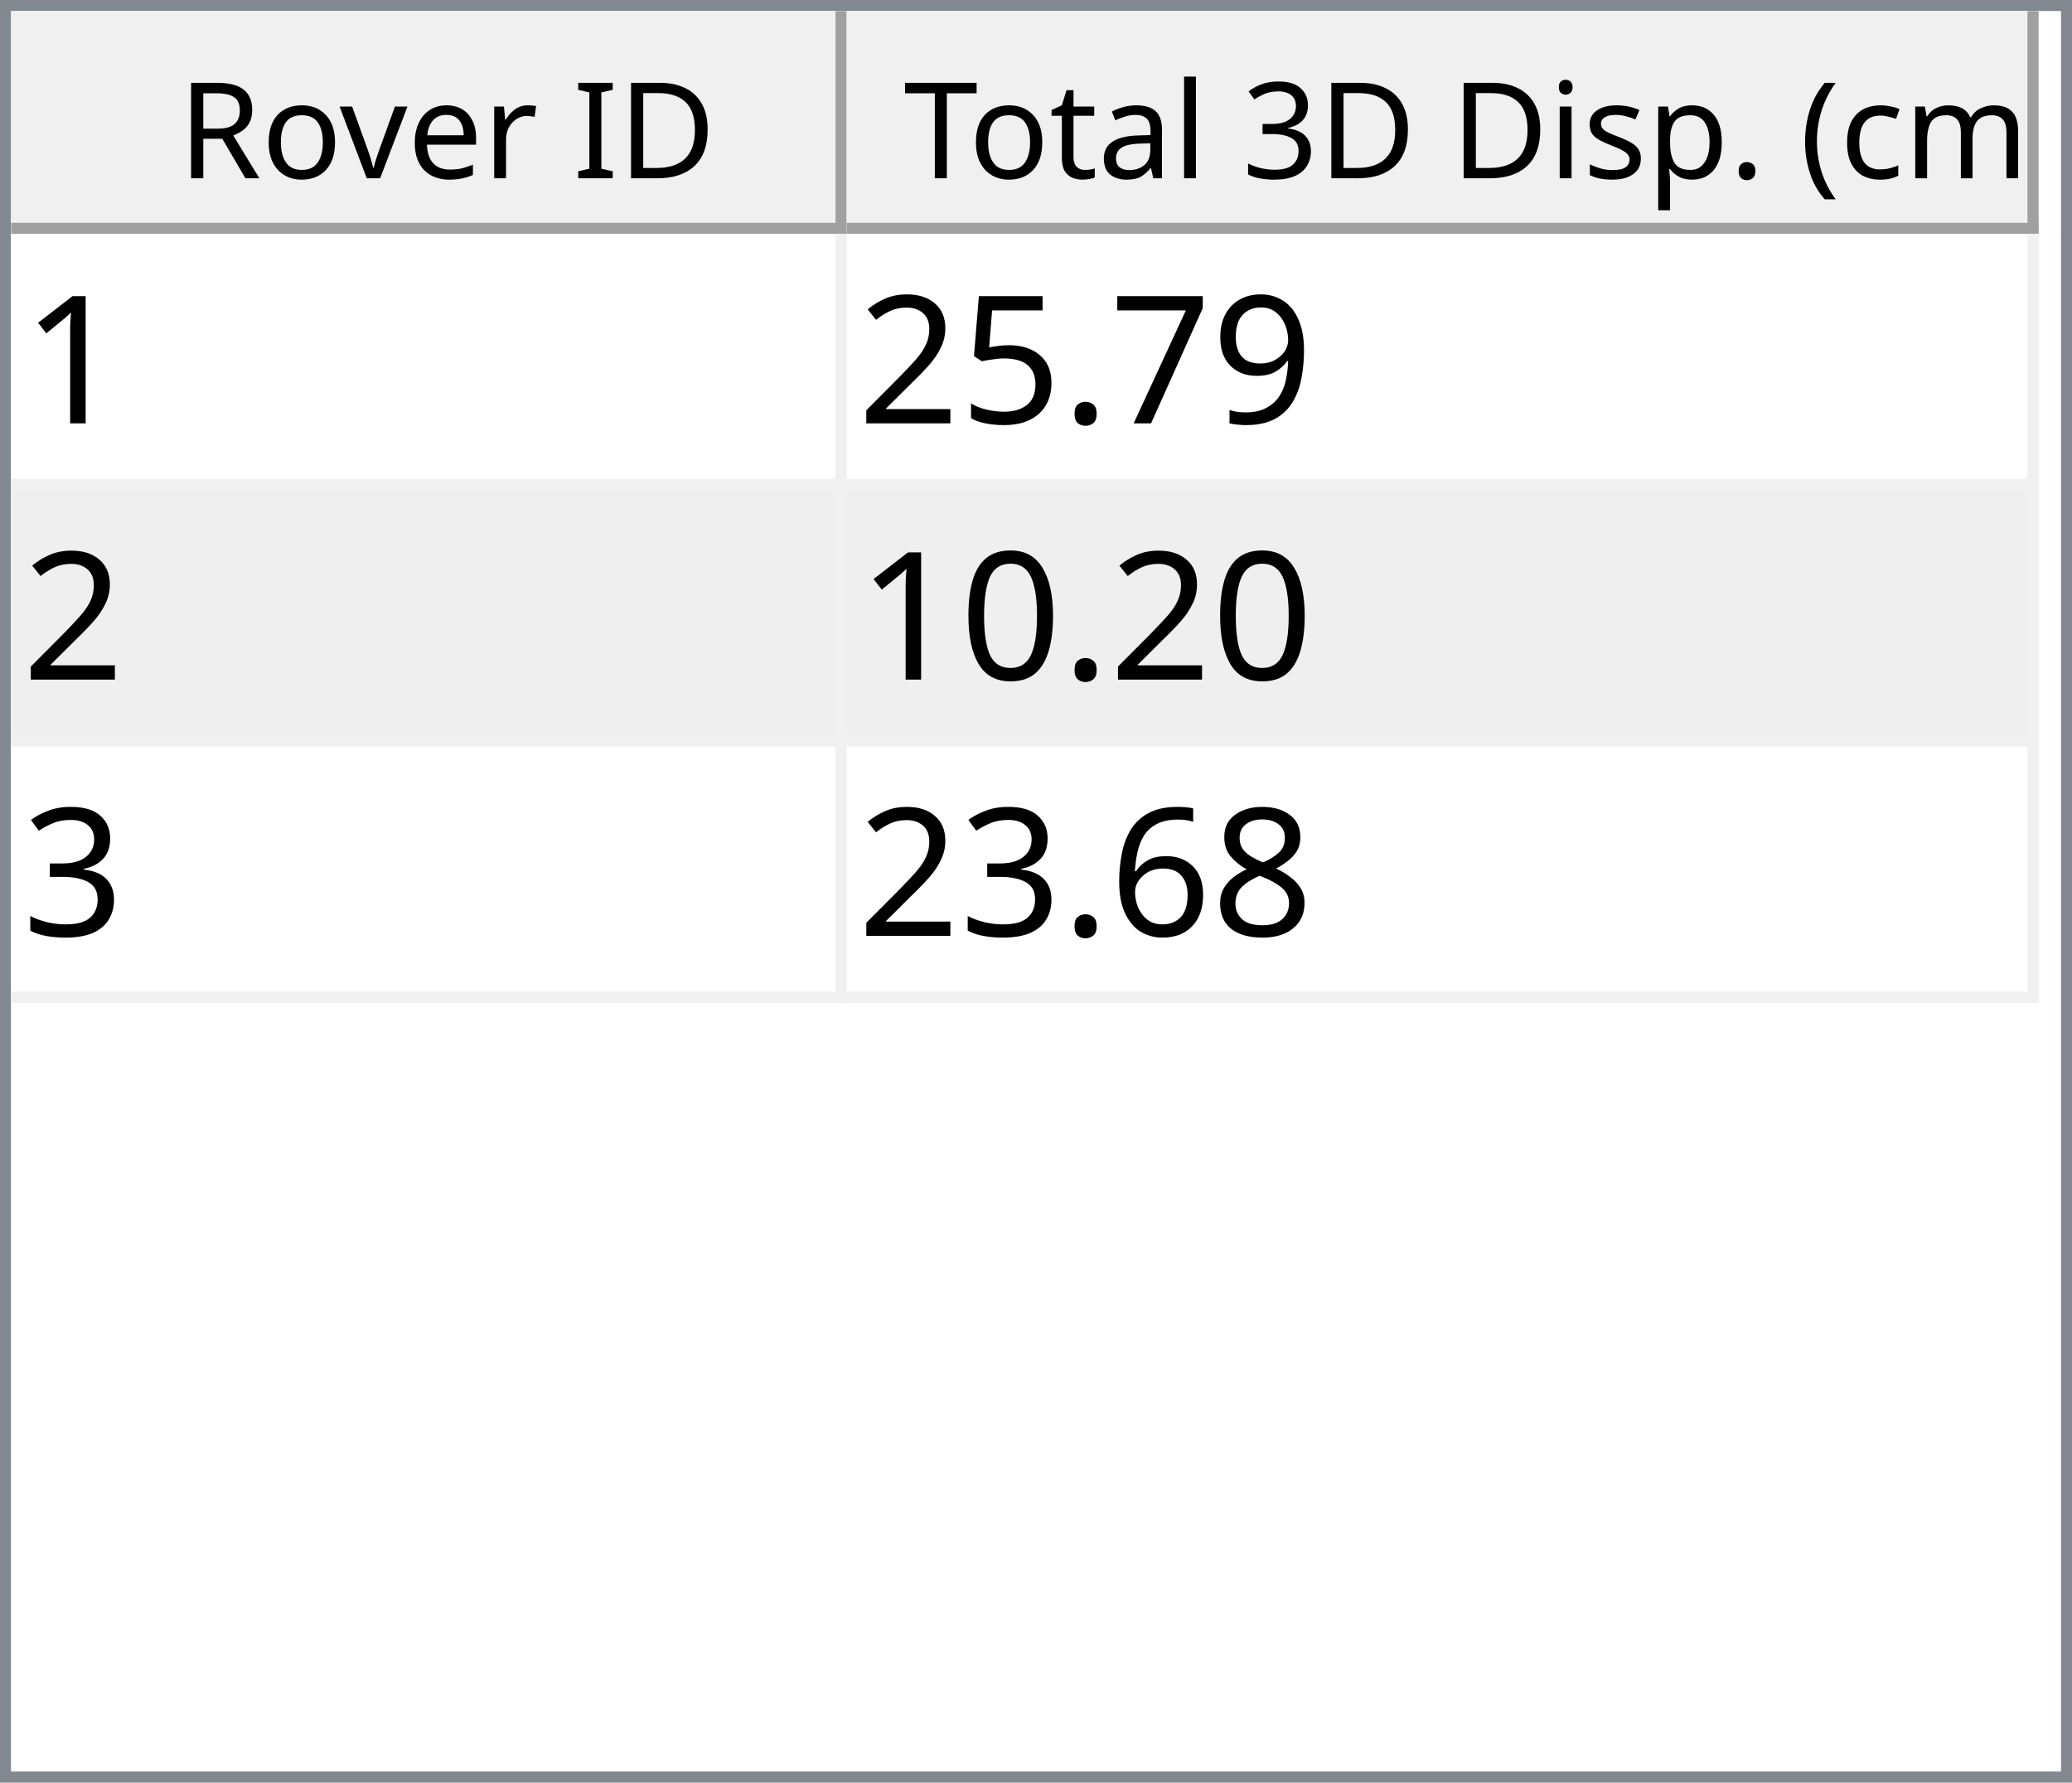
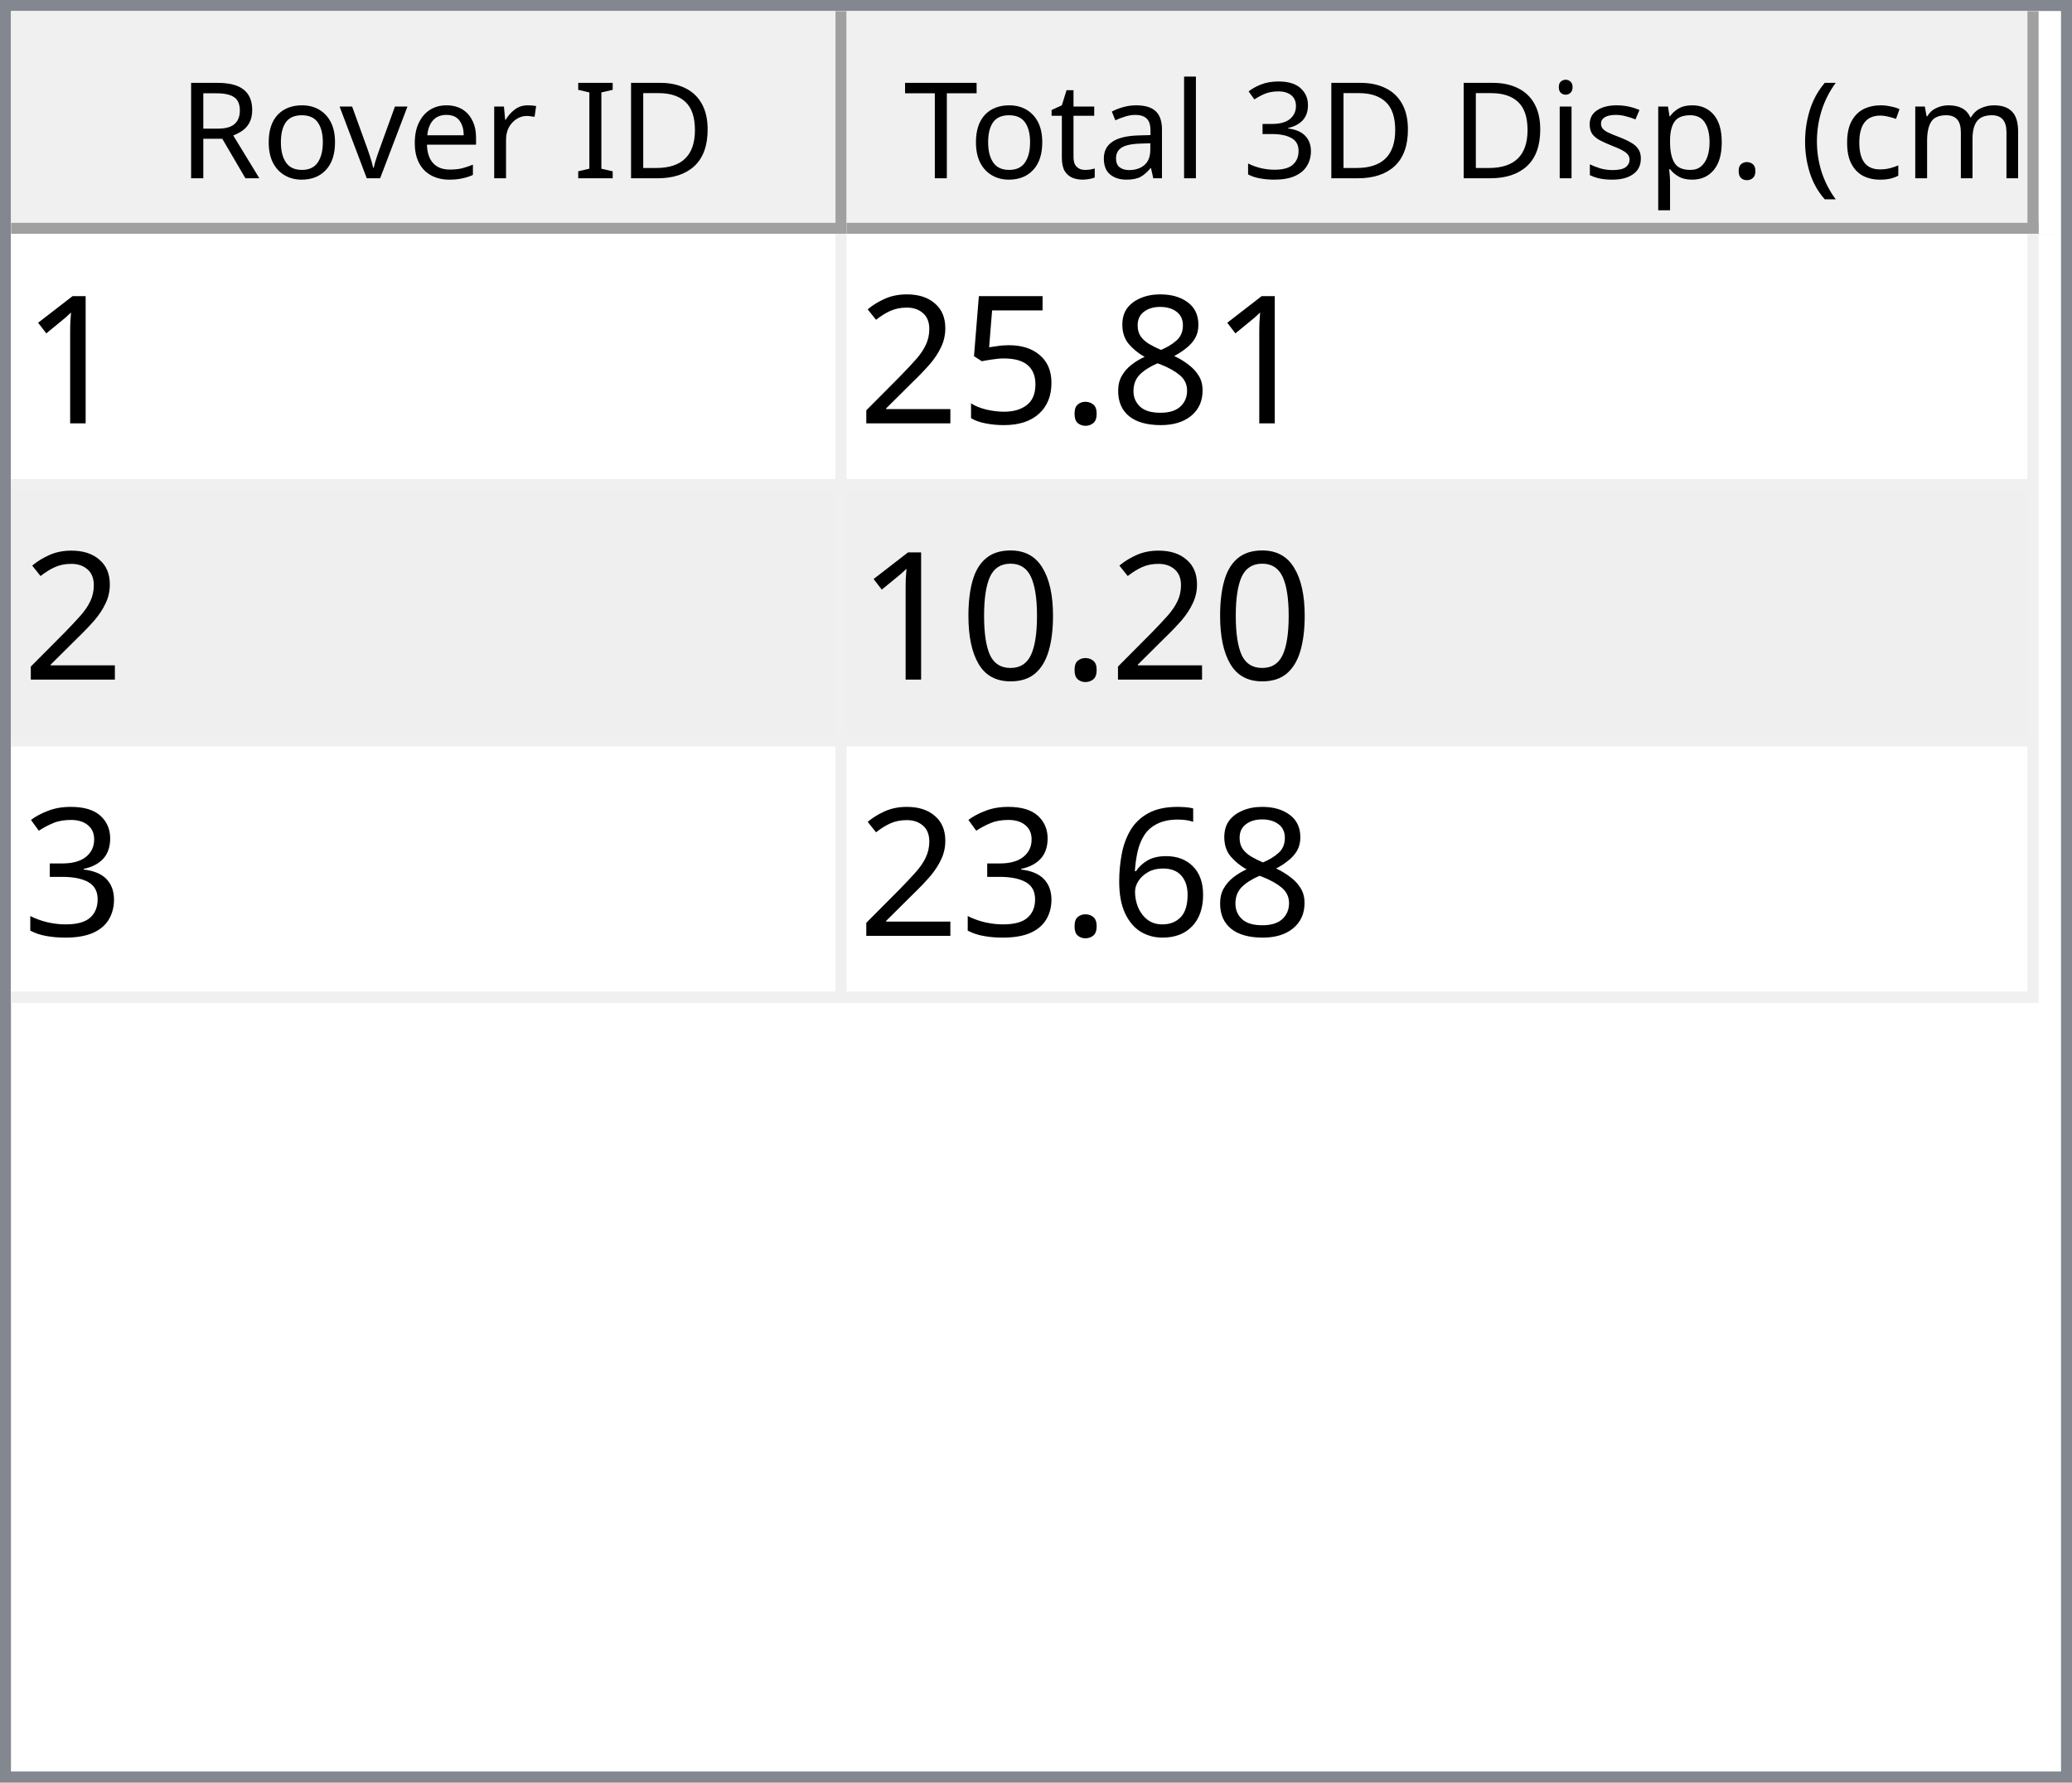
<svg xmlns="http://www.w3.org/2000/svg" style="fill-opacity:1; color-rendering:auto; color-interpolation:auto; text-rendering:auto; stroke:black; stroke-linecap:square; stroke-miterlimit:10; shape-rendering:auto; stroke-opacity:1; fill:black; stroke-dasharray:none; font-weight:normal; stroke-width:1; font-family:'Dialog'; font-style:normal; stroke-linejoin:miter; font-size:12px; stroke-dashoffset:0; image-rendering:auto;" width="186" height="160">
  <defs id="genericDefs" />
  <g>
    <defs id="defs1">
      <clipPath clipPathUnits="userSpaceOnUse" id="clipPath1">
        <path d="M0 0 L186 0 L186 160 L0 160 L0 0 Z" />
      </clipPath>
      <clipPath clipPathUnits="userSpaceOnUse" id="clipPath2">
        <path d="M0 0 L0 160 L186 160 L186 0 Z" />
      </clipPath>
      <clipPath clipPathUnits="userSpaceOnUse" id="clipPath3">
        <path d="M0 0 L0 20 L184 20 L184 0 Z" />
      </clipPath>
      <clipPath clipPathUnits="userSpaceOnUse" id="clipPath4">
        <path d="M0 0 L0 20 L75 20 L75 0 Z" />
      </clipPath>
      <clipPath clipPathUnits="userSpaceOnUse" id="clipPath5">
        <path d="M1 1 L1 19 L74 19 L74 1 Z" />
      </clipPath>
      <clipPath clipPathUnits="userSpaceOnUse" id="clipPath6">
        <path d="M0 0 L0 18 L73 18 L73 0 Z" />
      </clipPath>
      <clipPath clipPathUnits="userSpaceOnUse" id="clipPath7">
        <path d="M-0.5 -0.5 L-0.5 19.5 L74.5 19.5 L74.5 -0.5 Z" />
      </clipPath>
      <clipPath clipPathUnits="userSpaceOnUse" id="clipPath8">
        <path d="M0 0 L0 20 L107 20 L107 0 Z" />
      </clipPath>
      <clipPath clipPathUnits="userSpaceOnUse" id="clipPath9">
        <path d="M1 1 L1 19 L106 19 L106 1 Z" />
      </clipPath>
      <clipPath clipPathUnits="userSpaceOnUse" id="clipPath10">
        <path d="M0 0 L0 18 L105 18 L105 0 Z" />
      </clipPath>
      <clipPath clipPathUnits="userSpaceOnUse" id="clipPath11">
        <path d="M-0.5 -0.5 L-0.5 19.5 L106.5 19.5 L106.5 -0.5 Z" />
      </clipPath>
      <clipPath clipPathUnits="userSpaceOnUse" id="clipPath12">
        <path d="M0 0 L0 138 L184 138 L184 0 Z" />
      </clipPath>
      <clipPath clipPathUnits="userSpaceOnUse" id="clipPath13">
        <path d="M0 0 L0 69 L182 69 L182 0 Z" />
      </clipPath>
      <clipPath clipPathUnits="userSpaceOnUse" id="clipPath14">
        <path d="M-0.5 -0.5 L-0.5 68.5 L181.5 68.5 L181.5 -0.5 Z" />
      </clipPath>
      <clipPath clipPathUnits="userSpaceOnUse" id="clipPath15">
        <path d="M0 0 L0 22 L74 22 L74 0 Z" />
      </clipPath>
      <clipPath clipPathUnits="userSpaceOnUse" id="clipPath16">
        <path d="M0 0 L0 22 L106 22 L106 0 Z" />
      </clipPath>
      <font horiz-adv-x="64.551" id="font1">
        <font-face ascent="107.91" descent="25.098" units-per-em="100" style="font-style:normal; font-family:Segoe UI; font-weight:normal;" />
        <missing-glyph horiz-adv-x="64.551" d="M8.109 0 L8.109 68.266 L56.453 68.266 L56.453 0 L8.109 0 ZM15.328 7.234 L49.219 7.234 L49.219 61.031 L15.328 61.031 L15.328 7.234 Z" />
        <glyph unicode="D" horiz-adv-x="70.117" d="M9.188 0 L9.188 70.016 L28.516 70.016 Q65.531 70.016 65.531 35.891 Q65.531 19.672 55.25 9.836 Q44.969 0 27.734 0 L9.188 0 ZM17.391 62.594 L17.391 7.422 L27.828 7.422 Q41.609 7.422 49.273 14.797 Q56.938 22.172 56.938 35.688 Q56.938 62.594 28.328 62.594 L17.391 62.594 Z" />
        <glyph unicode="I" horiz-adv-x="26.611" d="M17.391 0 L9.188 0 L9.188 70.016 L17.391 70.016 L17.391 0 Z" />
        <glyph unicode=" " horiz-adv-x="27.393" d="" />
        <glyph unicode="r" horiz-adv-x="34.766" d="M34.188 41.891 Q32.078 43.5 28.125 43.5 Q23 43.5 19.555 38.672 Q16.109 33.844 16.109 25.484 L16.109 0 L8.109 0 L8.109 50 L16.109 50 L16.109 39.703 L16.312 39.703 Q18.016 44.969 21.531 47.922 Q25.047 50.875 29.391 50.875 Q32.516 50.875 34.188 50.203 L34.188 41.891 Z" />
        <glyph unicode="e" horiz-adv-x="52.295" d="M48.297 23 L12.984 23 Q13.188 14.656 17.484 10.109 Q21.781 5.562 29.297 5.562 Q37.75 5.562 44.828 11.141 L44.828 3.609 Q38.234 -1.172 27.391 -1.172 Q16.797 -1.172 10.742 5.641 Q4.688 12.453 4.688 24.812 Q4.688 36.469 11.305 43.82 Q17.922 51.172 27.734 51.172 Q37.547 51.172 42.922 44.828 Q48.297 38.484 48.297 27.203 L48.297 23 ZM40.094 29.781 Q40.047 36.719 36.75 40.578 Q33.453 44.438 27.594 44.438 Q21.922 44.438 17.969 40.383 Q14.016 36.328 13.094 29.781 L40.094 29.781 Z" />
        <glyph unicode="v" horiz-adv-x="47.9" d="M47.406 50 L27.484 0 L19.625 0 L0.688 50 L9.469 50 L22.172 13.672 Q23.578 9.672 23.922 6.688 L24.125 6.688 Q24.609 10.453 25.688 13.484 L38.969 50 L47.406 50 Z" />
        <glyph unicode="o" horiz-adv-x="58.594" d="M29 -1.172 Q17.922 -1.172 11.305 5.836 Q4.688 12.844 4.688 24.422 Q4.688 37.016 11.57 44.094 Q18.453 51.172 30.172 51.172 Q41.359 51.172 47.633 44.289 Q53.906 37.406 53.906 25.203 Q53.906 13.234 47.141 6.031 Q40.375 -1.172 29 -1.172 ZM29.594 44.438 Q21.875 44.438 17.383 39.188 Q12.891 33.938 12.891 24.703 Q12.891 15.828 17.43 10.695 Q21.969 5.562 29.594 5.562 Q37.359 5.562 41.531 10.594 Q45.703 15.625 45.703 24.906 Q45.703 34.281 41.531 39.359 Q37.359 44.438 29.594 44.438 Z" />
        <glyph unicode="R" horiz-adv-x="59.814" d="M59.375 0 L49.609 0 L37.891 19.625 Q36.281 22.359 34.766 24.289 Q33.25 26.219 31.664 27.438 Q30.078 28.656 28.25 29.219 Q26.422 29.781 24.125 29.781 L17.391 29.781 L17.391 0 L9.188 0 L9.188 70.016 L30.078 70.016 Q34.672 70.016 38.555 68.867 Q42.438 67.719 45.289 65.375 Q48.141 63.031 49.758 59.547 Q51.375 56.062 51.375 51.375 Q51.375 47.703 50.273 44.656 Q49.172 41.609 47.148 39.211 Q45.125 36.812 42.266 35.133 Q39.406 33.453 35.844 32.516 L35.844 32.328 Q37.594 31.547 38.891 30.547 Q40.188 29.547 41.359 28.18 Q42.531 26.812 43.68 25.078 Q44.828 23.344 46.234 21.047 L59.375 0 ZM17.391 62.594 L17.391 37.203 L28.516 37.203 Q31.594 37.203 34.203 38.133 Q36.812 39.062 38.719 40.797 Q40.625 42.531 41.703 45.047 Q42.781 47.562 42.781 50.688 Q42.781 56.297 39.141 59.445 Q35.5 62.594 28.609 62.594 L17.391 62.594 Z" />
        <glyph unicode=")" horiz-adv-x="30.176" d="M8.297 -15.922 L1.172 -15.922 Q16.406 2.344 16.406 26.812 Q16.406 51.469 1.078 70.016 L8.297 70.016 Q23.531 52.156 23.531 26.703 Q23.531 1.375 8.297 -15.922 Z" />
        <glyph unicode="m" horiz-adv-x="86.133" d="M79.109 0 L71.094 0 L71.094 28.719 Q71.094 37.016 68.531 40.727 Q65.969 44.438 59.906 44.438 Q54.781 44.438 51.195 39.75 Q47.609 35.062 47.609 28.516 L47.609 0 L39.594 0 L39.594 29.688 Q39.594 44.438 28.219 44.438 Q22.953 44.438 19.531 40.016 Q16.109 35.594 16.109 28.516 L16.109 0 L8.109 0 L8.109 50 L16.109 50 L16.109 42.094 L16.312 42.094 Q21.625 51.172 31.844 51.172 Q36.969 51.172 40.773 48.312 Q44.578 45.453 46 40.828 Q51.562 51.172 62.594 51.172 Q79.109 51.172 79.109 30.812 L79.109 0 Z" />
        <glyph unicode="c" horiz-adv-x="46.191" d="M42.188 2.297 Q36.422 -1.172 28.516 -1.172 Q17.828 -1.172 11.258 5.789 Q4.688 12.75 4.688 23.828 Q4.688 36.188 11.766 43.68 Q18.844 51.172 30.672 51.172 Q37.25 51.172 42.281 48.734 L42.281 40.531 Q36.719 44.438 30.375 44.438 Q22.703 44.438 17.797 38.945 Q12.891 33.453 12.891 24.516 Q12.891 15.719 17.508 10.641 Q22.125 5.562 29.891 5.562 Q36.422 5.562 42.188 9.906 L42.188 2.297 Z" />
        <glyph unicode="(" horiz-adv-x="30.176" d="M29.109 -15.922 L21.969 -15.922 Q6.844 1.375 6.844 26.703 Q6.844 52.156 21.969 70.016 L29.203 70.016 Q13.875 51.469 13.875 26.812 Q13.875 2.344 29.109 -15.922 Z" />
        <glyph unicode="." horiz-adv-x="21.68" d="M10.891 -1.078 Q8.641 -1.078 7.055 0.539 Q5.469 2.156 5.469 4.391 Q5.469 6.641 7.055 8.273 Q8.641 9.906 10.891 9.906 Q13.188 9.906 14.797 8.273 Q16.406 6.641 16.406 4.391 Q16.406 2.156 14.797 0.539 Q13.188 -1.078 10.891 -1.078 Z" />
        <glyph unicode="p" horiz-adv-x="58.789" d="M16.312 7.234 L16.109 7.234 L16.109 -23 L8.109 -23 L8.109 50 L16.109 50 L16.109 41.219 L16.312 41.219 Q22.219 51.172 33.594 51.172 Q43.266 51.172 48.688 44.461 Q54.109 37.75 54.109 26.469 Q54.109 13.922 48 6.375 Q41.891 -1.172 31.297 -1.172 Q21.578 -1.172 16.312 7.234 ZM16.109 27.391 L16.109 20.406 Q16.109 14.203 20.141 9.883 Q24.172 5.562 30.375 5.562 Q37.641 5.562 41.773 11.133 Q45.906 16.703 45.906 26.609 Q45.906 34.969 42.047 39.703 Q38.188 44.438 31.594 44.438 Q24.609 44.438 20.359 39.578 Q16.109 34.719 16.109 27.391 Z" />
        <glyph unicode="s" horiz-adv-x="42.432" d="M5.078 1.812 L5.078 10.406 Q11.625 5.562 19.484 5.562 Q30.031 5.562 30.031 12.594 Q30.031 14.594 29.125 15.992 Q28.219 17.391 26.68 18.461 Q25.141 19.531 23.07 20.383 Q21 21.234 18.609 22.172 Q15.281 23.484 12.766 24.828 Q10.25 26.172 8.57 27.859 Q6.891 29.547 6.031 31.695 Q5.172 33.844 5.172 36.719 Q5.172 40.234 6.789 42.945 Q8.406 45.656 11.086 47.484 Q13.766 49.312 17.211 50.242 Q20.656 51.172 24.312 51.172 Q30.812 51.172 35.938 48.922 L35.938 40.828 Q30.422 44.438 23.25 44.438 Q21 44.438 19.195 43.922 Q17.391 43.406 16.094 42.477 Q14.797 41.547 14.086 40.258 Q13.375 38.969 13.375 37.406 Q13.375 35.453 14.086 34.133 Q14.797 32.812 16.164 31.789 Q17.531 30.766 19.484 29.938 Q21.438 29.109 23.922 28.125 Q27.25 26.859 29.883 25.516 Q32.516 24.172 34.375 22.484 Q36.234 20.797 37.234 18.602 Q38.234 16.406 38.234 13.375 Q38.234 9.672 36.602 6.938 Q34.969 4.203 32.234 2.398 Q29.5 0.594 25.93 -0.289 Q22.359 -1.172 18.453 -1.172 Q10.75 -1.172 5.078 1.812 Z" />
        <glyph unicode="i" horiz-adv-x="24.219" d="M12.203 62.703 Q10.062 62.703 8.547 64.164 Q7.031 65.625 7.031 67.875 Q7.031 70.125 8.547 71.609 Q10.062 73.094 12.203 73.094 Q14.406 73.094 15.945 71.609 Q17.484 70.125 17.484 67.875 Q17.484 65.719 15.945 64.211 Q14.406 62.703 12.203 62.703 ZM16.109 0 L8.109 0 L8.109 50 L16.109 50 L16.109 0 Z" />
        <glyph unicode="3" horiz-adv-x="53.906" d="M46.531 19.828 Q46.531 15.094 44.75 11.211 Q42.969 7.328 39.719 4.57 Q36.469 1.812 31.93 0.297 Q27.391 -1.219 21.922 -1.219 Q11.922 -1.219 6 2.594 L6 11.188 Q13.094 5.609 22.219 5.609 Q25.875 5.609 28.828 6.539 Q31.781 7.469 33.906 9.227 Q36.031 10.984 37.18 13.477 Q38.328 15.969 38.328 19.094 Q38.328 32.812 18.797 32.812 L12.984 32.812 L12.984 39.594 L18.5 39.594 Q35.797 39.594 35.797 52.484 Q35.797 64.406 22.609 64.406 Q15.188 64.406 8.688 59.422 L8.688 67.188 Q15.375 71.188 24.609 71.188 Q29 71.188 32.57 69.969 Q36.141 68.75 38.68 66.555 Q41.219 64.359 42.609 61.281 Q44 58.203 44 54.5 Q44 40.672 30.031 36.719 L30.031 36.531 Q33.594 36.141 36.625 34.797 Q39.656 33.453 41.852 31.305 Q44.047 29.156 45.289 26.25 Q46.531 23.344 46.531 19.828 Z" />
        <glyph unicode="l" horiz-adv-x="24.219" d="M16.109 0 L8.109 0 L8.109 74.031 L16.109 74.031 L16.109 0 Z" />
        <glyph unicode="a" horiz-adv-x="50.879" d="M43.891 0 L35.891 0 L35.891 7.812 L35.688 7.812 Q30.469 -1.172 20.312 -1.172 Q12.844 -1.172 8.617 2.781 Q4.391 6.734 4.391 13.281 Q4.391 27.297 20.906 29.594 L35.891 31.688 Q35.891 44.438 25.594 44.438 Q16.547 44.438 9.281 38.281 L9.281 46.484 Q16.656 51.172 26.266 51.172 Q43.891 51.172 43.891 32.516 L43.891 0 ZM35.891 25.297 L23.828 23.641 Q18.266 22.859 15.43 20.875 Q12.594 18.891 12.594 13.875 Q12.594 10.203 15.211 7.883 Q17.828 5.562 22.172 5.562 Q28.125 5.562 32.008 9.742 Q35.891 13.922 35.891 20.312 L35.891 25.297 Z" />
        <glyph unicode="t" horiz-adv-x="33.887" d="M31.297 0.484 Q28.469 -1.078 23.828 -1.078 Q10.688 -1.078 10.688 13.578 L10.688 43.172 L2.094 43.172 L2.094 50 L10.688 50 L10.688 62.203 L18.703 64.797 L18.703 50 L31.297 50 L31.297 43.172 L18.703 43.172 L18.703 14.984 Q18.703 9.969 20.414 7.82 Q22.125 5.672 26.078 5.672 Q29.109 5.672 31.297 7.328 L31.297 0.484 Z" />
        <glyph unicode="T" horiz-adv-x="52.393" d="M50.594 62.594 L30.375 62.594 L30.375 0 L22.172 0 L22.172 62.594 L2 62.594 L2 70.016 L50.594 70.016 L50.594 62.594 Z" />
      </font>
      <font horiz-adv-x="75.0" id="font2">
        <font-face ascent="100.537" descent="21.973" units-per-em="100" style="font-style:normal; font-family:sans-serif; font-weight:normal;" />
        <missing-glyph horiz-adv-x="75.0" d="M12.5 0 L12.5 62.5 L62.5 62.5 L62.5 0 L12.5 0 ZM14.062 1.562 L60.938 1.562 L60.938 60.938 L14.062 60.938 L14.062 1.562 Z" />
        <glyph unicode="1" horiz-adv-x="55.615" d="M37.25 0 L28.469 0 L28.469 56 Q25.297 52.984 20.141 49.953 Q14.984 46.922 10.891 45.406 L10.891 53.906 Q18.266 57.375 23.781 62.305 Q29.297 67.234 31.594 71.875 L37.25 71.875 L37.25 0 Z" />
-         <glyph unicode="9" horiz-adv-x="55.615" d="M5.469 16.547 L13.922 17.328 Q14.984 11.375 18.016 8.688 Q21.047 6 25.781 6 Q29.828 6 32.883 7.859 Q35.938 9.719 37.891 12.82 Q39.844 15.922 41.164 21.195 Q42.484 26.469 42.484 31.938 Q42.484 32.516 42.438 33.688 Q39.797 29.5 35.234 26.883 Q30.672 24.266 25.344 24.266 Q16.453 24.266 10.305 30.711 Q4.156 37.156 4.156 47.703 Q4.156 58.594 10.578 65.234 Q17 71.875 26.656 71.875 Q33.641 71.875 39.43 68.117 Q45.219 64.359 48.219 57.398 Q51.219 50.438 51.219 37.25 Q51.219 23.531 48.242 15.406 Q45.266 7.281 39.383 3.031 Q33.5 -1.219 25.594 -1.219 Q17.188 -1.219 11.867 3.445 Q6.547 8.109 5.469 16.547 ZM41.453 48.141 Q41.453 55.719 37.43 60.156 Q33.406 64.594 27.734 64.594 Q21.875 64.594 17.531 59.812 Q13.188 55.031 13.188 47.406 Q13.188 40.578 17.312 36.305 Q21.438 32.031 27.484 32.031 Q33.594 32.031 37.523 36.305 Q41.453 40.578 41.453 48.141 Z" />
-         <glyph unicode="7" horiz-adv-x="55.615" d="M4.734 62.203 L4.734 70.656 L51.078 70.656 L51.078 63.812 Q44.234 56.547 37.523 44.484 Q30.812 32.422 27.156 19.672 Q24.516 10.688 23.781 0 L14.75 0 Q14.891 8.453 18.062 20.414 Q21.234 32.375 27.172 43.484 Q33.109 54.594 39.797 62.203 L4.734 62.203 Z" />
+         <glyph unicode="8" horiz-adv-x="55.615" d="M17.672 38.812 Q12.203 40.828 9.57 44.539 Q6.938 48.25 6.938 53.422 Q6.938 61.234 12.555 66.555 Q18.172 71.875 27.484 71.875 Q36.859 71.875 42.578 66.43 Q48.297 60.984 48.297 53.172 Q48.297 48.188 45.68 44.508 Q43.062 40.828 37.75 38.812 Q44.344 36.672 47.781 31.883 Q51.219 27.094 51.219 20.453 Q51.219 11.281 44.727 5.031 Q38.234 -1.219 27.641 -1.219 Q17.047 -1.219 10.547 5.055 Q4.047 11.328 4.047 20.703 Q4.047 27.688 7.594 32.398 Q11.141 37.109 17.672 38.812 ZM15.922 53.719 Q15.922 48.641 19.195 45.414 Q22.469 42.188 27.688 42.188 Q32.766 42.188 36.016 45.383 Q39.266 48.578 39.266 53.219 Q39.266 58.062 35.914 61.359 Q32.562 64.656 27.594 64.656 Q22.562 64.656 19.242 61.43 Q15.922 58.203 15.922 53.719 ZM13.094 20.656 Q13.094 16.891 14.875 13.375 Q16.656 9.859 20.172 7.93 Q23.688 6 27.734 6 Q34.031 6 38.133 10.055 Q42.234 14.109 42.234 20.359 Q42.234 26.703 38.016 30.859 Q33.797 35.016 27.438 35.016 Q21.234 35.016 17.164 30.914 Q13.094 26.812 13.094 20.656 Z" />
        <glyph unicode="." horiz-adv-x="27.783" d="M9.078 0 L9.078 10.016 L19.094 10.016 L19.094 0 L9.078 0 Z" />
        <glyph unicode="5" horiz-adv-x="55.615" d="M4.156 18.75 L13.375 19.531 Q14.406 12.797 18.141 9.398 Q21.875 6 27.156 6 Q33.5 6 37.891 10.789 Q42.281 15.578 42.281 23.484 Q42.281 31 38.062 35.352 Q33.844 39.703 27 39.703 Q22.75 39.703 19.336 37.773 Q15.922 35.844 13.969 32.766 L5.719 33.844 L12.641 70.609 L48.25 70.609 L48.25 62.203 L19.672 62.203 L15.828 42.969 Q22.266 47.469 29.344 47.469 Q38.719 47.469 45.164 40.969 Q51.609 34.469 51.609 24.266 Q51.609 14.547 45.953 7.469 Q39.062 -1.219 27.156 -1.219 Q17.391 -1.219 11.211 4.25 Q5.031 9.719 4.156 18.75 Z" />
        <glyph unicode="2" horiz-adv-x="55.615" d="M50.344 8.453 L50.344 0 L3.031 0 Q2.938 3.172 4.047 6.109 Q5.859 10.938 9.836 15.625 Q13.812 20.312 21.344 26.469 Q33.016 36.031 37.117 41.625 Q41.219 47.219 41.219 52.203 Q41.219 57.422 37.477 61.008 Q33.734 64.594 27.734 64.594 Q21.391 64.594 17.578 60.789 Q13.766 56.984 13.719 50.25 L4.688 51.172 Q5.609 61.281 11.664 66.578 Q17.719 71.875 27.938 71.875 Q38.234 71.875 44.242 66.164 Q50.25 60.453 50.25 52 Q50.25 47.703 48.492 43.555 Q46.734 39.406 42.656 34.812 Q38.578 30.219 29.109 22.219 Q21.188 15.578 18.945 13.211 Q16.703 10.844 15.234 8.453 L50.344 8.453 Z" />
        <glyph unicode="0" horiz-adv-x="55.615" d="M4.156 35.297 Q4.156 48 6.766 55.742 Q9.375 63.484 14.523 67.68 Q19.672 71.875 27.484 71.875 Q33.25 71.875 37.594 69.555 Q41.938 67.234 44.773 62.867 Q47.609 58.5 49.219 52.227 Q50.828 45.953 50.828 35.297 Q50.828 22.703 48.242 14.969 Q45.656 7.234 40.508 3.008 Q35.359 -1.219 27.484 -1.219 Q17.141 -1.219 11.234 6.203 Q4.156 15.141 4.156 35.297 ZM13.188 35.297 Q13.188 17.672 17.312 11.836 Q21.438 6 27.484 6 Q33.547 6 37.672 11.859 Q41.797 17.719 41.797 35.297 Q41.797 52.984 37.672 58.789 Q33.547 64.594 27.391 64.594 Q21.344 64.594 17.719 59.469 Q13.188 52.938 13.188 35.297 Z" />
        <glyph unicode="3" horiz-adv-x="55.615" d="M4.203 18.891 L12.984 20.062 Q14.5 12.594 18.141 9.297 Q21.781 6 27 6 Q33.203 6 37.477 10.297 Q41.75 14.594 41.75 20.953 Q41.75 27 37.797 30.93 Q33.844 34.859 27.734 34.859 Q25.25 34.859 21.531 33.891 L22.516 41.609 Q23.391 41.5 23.922 41.5 Q29.547 41.5 34.039 44.43 Q38.531 47.359 38.531 53.469 Q38.531 58.297 35.258 61.477 Q31.984 64.656 26.812 64.656 Q21.688 64.656 18.266 61.43 Q14.844 58.203 13.875 51.766 L5.078 53.328 Q6.688 62.156 12.398 67.016 Q18.109 71.875 26.609 71.875 Q32.469 71.875 37.398 69.359 Q42.328 66.844 44.945 62.5 Q47.562 58.156 47.562 53.266 Q47.562 48.641 45.07 44.828 Q42.578 41.016 37.703 38.766 Q44.047 37.312 47.562 32.695 Q51.078 28.078 51.078 21.141 Q51.078 11.766 44.242 5.25 Q37.406 -1.266 26.953 -1.266 Q17.531 -1.266 11.305 4.352 Q5.078 9.969 4.203 18.891 Z" />
-         <glyph unicode="8" horiz-adv-x="55.615" d="M17.672 38.812 Q12.203 40.828 9.57 44.539 Q6.938 48.25 6.938 53.422 Q6.938 61.234 12.555 66.555 Q18.172 71.875 27.484 71.875 Q36.859 71.875 42.578 66.43 Q48.297 60.984 48.297 53.172 Q48.297 48.188 45.68 44.508 Q43.062 40.828 37.75 38.812 Q44.344 36.672 47.781 31.883 Q51.219 27.094 51.219 20.453 Q51.219 11.281 44.727 5.031 Q38.234 -1.219 27.641 -1.219 Q17.047 -1.219 10.547 5.055 Q4.047 11.328 4.047 20.703 Q4.047 27.688 7.594 32.398 Q11.141 37.109 17.672 38.812 ZM15.922 53.719 Q15.922 48.641 19.195 45.414 Q22.469 42.188 27.688 42.188 Q32.766 42.188 36.016 45.383 Q39.266 48.578 39.266 53.219 Q39.266 58.062 35.914 61.359 Q32.562 64.656 27.594 64.656 Q22.562 64.656 19.242 61.43 Q15.922 58.203 15.922 53.719 ZM13.094 20.656 Q13.094 16.891 14.875 13.375 Q16.656 9.859 20.172 7.93 Q23.688 6 27.734 6 Q34.031 6 38.133 10.055 Q42.234 14.109 42.234 20.359 Q42.234 26.703 38.016 30.859 Q33.797 35.016 27.438 35.016 Q21.234 35.016 17.164 30.914 Q13.094 26.812 13.094 20.656 Z" />
        <glyph unicode="6" horiz-adv-x="55.615" d="M49.75 54.047 L41.016 53.375 Q39.844 58.547 37.703 60.891 Q34.125 64.656 28.906 64.656 Q24.703 64.656 21.531 62.312 Q17.391 59.281 14.992 53.469 Q12.594 47.656 12.5 36.922 Q15.672 41.75 20.266 44.094 Q24.859 46.438 29.891 46.438 Q38.672 46.438 44.852 39.969 Q51.031 33.5 51.031 23.25 Q51.031 16.5 48.125 10.719 Q45.219 4.938 40.141 1.859 Q35.062 -1.219 28.609 -1.219 Q17.625 -1.219 10.695 6.859 Q3.766 14.938 3.766 33.5 Q3.766 54.25 11.422 63.672 Q18.109 71.875 29.438 71.875 Q37.891 71.875 43.289 67.141 Q48.688 62.406 49.75 54.047 ZM13.875 23.188 Q13.875 18.656 15.797 14.508 Q17.719 10.359 21.188 8.18 Q24.656 6 28.469 6 Q34.031 6 38.039 10.492 Q42.047 14.984 42.047 22.703 Q42.047 30.125 38.086 34.398 Q34.125 38.672 28.125 38.672 Q22.172 38.672 18.023 34.398 Q13.875 30.125 13.875 23.188 Z" />
      </font>
    </defs>
    <g style="fill:white; stroke:white;">
      <rect x="0" y="0" width="186" style="clip-path:url(#clipPath1); stroke:none;" height="160" />
    </g>
    <g style="fill:white; text-rendering:optimizeSpeed; color-rendering:optimizeSpeed; image-rendering:optimizeSpeed; shape-rendering:crispEdges; stroke:white; color-interpolation:sRGB;">
      <rect x="0" width="186" height="160" y="0" style="stroke:none;" />
      <path style="stroke:none;" d="M0 160 L186 160 L186 0 L0 0 Z" />
    </g>
    <g style="fill:rgb(240,240,240); font-family:'Segoe UI'; stroke:rgb(240,240,240);">
      <rect x="0" y="0" width="186" style="clip-path:url(#clipPath2); stroke:none;" height="160" />
    </g>
    <g style="fill:rgb(130,135,144); font-family:'Segoe UI'; stroke:rgb(130,135,144);">
      <path d="M0 0 L186 0 L186 160 L0 160 L0 0 ZM1 1 L185 1 L185 159 L1 159 L1 1 Z" style="fill-rule:evenodd; clip-path:url(#clipPath2); stroke:none;" />
    </g>
    <g style="fill:white; font-family:'Segoe UI'; stroke:white;" transform="translate(1,1)">
      <rect x="0" y="0" width="184" style="clip-path:url(#clipPath3); stroke:none;" height="20" />
    </g>
    <g style="fill:rgb(240,240,240); font-family:'Segoe UI'; stroke:rgb(240,240,240);" transform="translate(1,1)">
      <rect x="0" y="0" width="75" style="clip-path:url(#clipPath4); stroke:none;" height="20" />
    </g>
    <g style="font-family:'Segoe UI';" transform="translate(2,2)">
      <text x="14" xml:space="preserve" y="14" style="clip-path:url(#clipPath6); stroke:none;">Rover ID</text>
    </g>
    <g style="fill:rgb(160,160,160); font-family:'Segoe UI'; stroke:rgb(160,160,160); stroke-linejoin:bevel;" transform="translate(1.5,1.5)">
      <line x1="74" x2="74" y1="0" style="fill:none; clip-path:url(#clipPath7);" y2="19" />
    </g>
    <g style="fill:rgb(160,160,160); font-family:'Segoe UI'; stroke:rgb(160,160,160); stroke-linejoin:bevel;" transform="matrix(1,0,0,1,1,1) translate(0.5,0.5)">
      <line x1="0" x2="74" y1="19" style="fill:none; clip-path:url(#clipPath7);" y2="19" />
    </g>
    <g style="fill:rgb(240,240,240); font-family:'Segoe UI'; stroke:rgb(240,240,240);" transform="translate(76,1)">
      <rect x="0" y="0" width="107" style="clip-path:url(#clipPath8); stroke:none;" height="20" />
    </g>
    <g style="font-family:'Segoe UI';" transform="translate(77,2)">
      <text x="1" xml:space="preserve" y="14" style="clip-path:url(#clipPath10); stroke:none;"> Total 3D Disp. (cm)</text>
    </g>
    <g style="fill:rgb(160,160,160); font-family:'Segoe UI'; stroke:rgb(160,160,160); stroke-linejoin:bevel;" transform="translate(76.5,1.5)">
      <line x1="106" x2="106" y1="0" style="fill:none; clip-path:url(#clipPath11);" y2="19" />
    </g>
    <g style="fill:rgb(160,160,160); font-family:'Segoe UI'; stroke:rgb(160,160,160); stroke-linejoin:bevel;" transform="matrix(1,0,0,1,76,1) translate(0.5,0.5)">
      <line x1="0" x2="106" y1="19" style="fill:none; clip-path:url(#clipPath11);" y2="19" />
    </g>
    <g style="fill:white; font-family:'Segoe UI'; stroke:white;" transform="translate(1,21)">
      <rect x="0" y="0" width="184" style="clip-path:url(#clipPath12); stroke:none;" height="138" />
    </g>
    <g style="fill:rgb(240,240,240); font-size:16px; font-family:sans-serif; stroke:rgb(240,240,240);" transform="translate(1,21)">
      <rect x="0" y="0" width="182" style="clip-path:url(#clipPath13); stroke:none;" height="69" />
      <line transform="translate(0.5,0.5)" x1="0" x2="181" y1="22" style="clip-path:url(#clipPath14); fill:none; stroke-linejoin:bevel;" y2="22" />
    </g>
    <g transform="matrix(1,0,0,1,1,21) translate(0.5,0.5)" style="fill:rgb(240,240,240); font-size:16px; font-family:sans-serif; stroke:rgb(240,240,240); stroke-linejoin:bevel;">
      <line x1="0" x2="181" y1="45" style="fill:none; clip-path:url(#clipPath14);" y2="45" />
    </g>
    <g transform="matrix(1,0,0,1,1,21) translate(0.5,0.5)" style="fill:rgb(240,240,240); font-size:16px; font-family:sans-serif; stroke:rgb(240,240,240); stroke-linejoin:bevel;">
      <line x1="0" x2="181" y1="68" style="fill:none; clip-path:url(#clipPath14);" y2="68" />
    </g>
    <g transform="matrix(1,0,0,1,1,21) translate(0.5,0.5)" style="fill:rgb(240,240,240); font-size:16px; font-family:sans-serif; stroke:rgb(240,240,240); stroke-linejoin:bevel;">
      <line x1="74" x2="74" y1="0" style="fill:none; clip-path:url(#clipPath14);" y2="68" />
    </g>
    <g transform="matrix(1,0,0,1,1,21) translate(0.5,0.5)" style="fill:rgb(240,240,240); font-size:16px; font-family:sans-serif; stroke:rgb(240,240,240); stroke-linejoin:bevel;">
      <line x1="181" x2="181" y1="0" style="fill:none; clip-path:url(#clipPath14);" y2="68" />
    </g>
    <g style="fill:white; font-size:16px; font-family:sans-serif; stroke:white;" transform="matrix(1,0,0,1,1,21)">
      <rect x="0" y="0" width="74" style="clip-path:url(#clipPath15); stroke:none;" height="22" />
      <text x="1" y="17" style="fill:black; clip-path:url(#clipPath15); stroke:none;" xml:space="preserve">1</text>
    </g>
    <g style="fill:white; font-size:16px; font-family:sans-serif; stroke:white;" transform="matrix(1,0,0,1,1,21) translate(75,0)">
      <rect x="0" y="0" width="106" style="clip-path:url(#clipPath16); stroke:none;" height="22" />
-       <text x="1" y="17" style="fill:black; clip-path:url(#clipPath16); stroke:none;" xml:space="preserve">25.79</text>
+       <text x="1" y="17" style="fill:black; clip-path:url(#clipPath16); stroke:none;" xml:space="preserve">25.81</text>
    </g>
    <g style="fill:rgb(239,239,239); font-size:16px; font-family:sans-serif; stroke:rgb(239,239,239);" transform="matrix(1,0,0,1,1,21) translate(0,23)">
      <rect x="0" y="0" width="74" style="clip-path:url(#clipPath15); stroke:none;" height="22" />
      <text x="1" y="17" style="fill:black; clip-path:url(#clipPath15); stroke:none;" xml:space="preserve">2</text>
    </g>
    <g style="fill:rgb(239,239,239); font-size:16px; font-family:sans-serif; stroke:rgb(239,239,239);" transform="matrix(1,0,0,1,1,21) translate(75,23)">
      <rect x="0" y="0" width="106" style="clip-path:url(#clipPath16); stroke:none;" height="22" />
      <text x="1" y="17" style="fill:black; clip-path:url(#clipPath16); stroke:none;" xml:space="preserve">10.20</text>
    </g>
    <g style="fill:white; font-size:16px; font-family:sans-serif; stroke:white;" transform="matrix(1,0,0,1,1,21) translate(0,46)">
      <rect x="0" y="0" width="74" style="clip-path:url(#clipPath15); stroke:none;" height="22" />
      <text x="1" y="17" style="fill:black; clip-path:url(#clipPath15); stroke:none;" xml:space="preserve">3</text>
    </g>
    <g style="fill:white; font-size:16px; font-family:sans-serif; stroke:white;" transform="matrix(1,0,0,1,1,21) translate(75,46)">
      <rect x="0" y="0" width="106" style="clip-path:url(#clipPath16); stroke:none;" height="22" />
      <text x="1" y="17" style="fill:black; clip-path:url(#clipPath16); stroke:none;" xml:space="preserve">23.68</text>
    </g>
  </g>
</svg>
